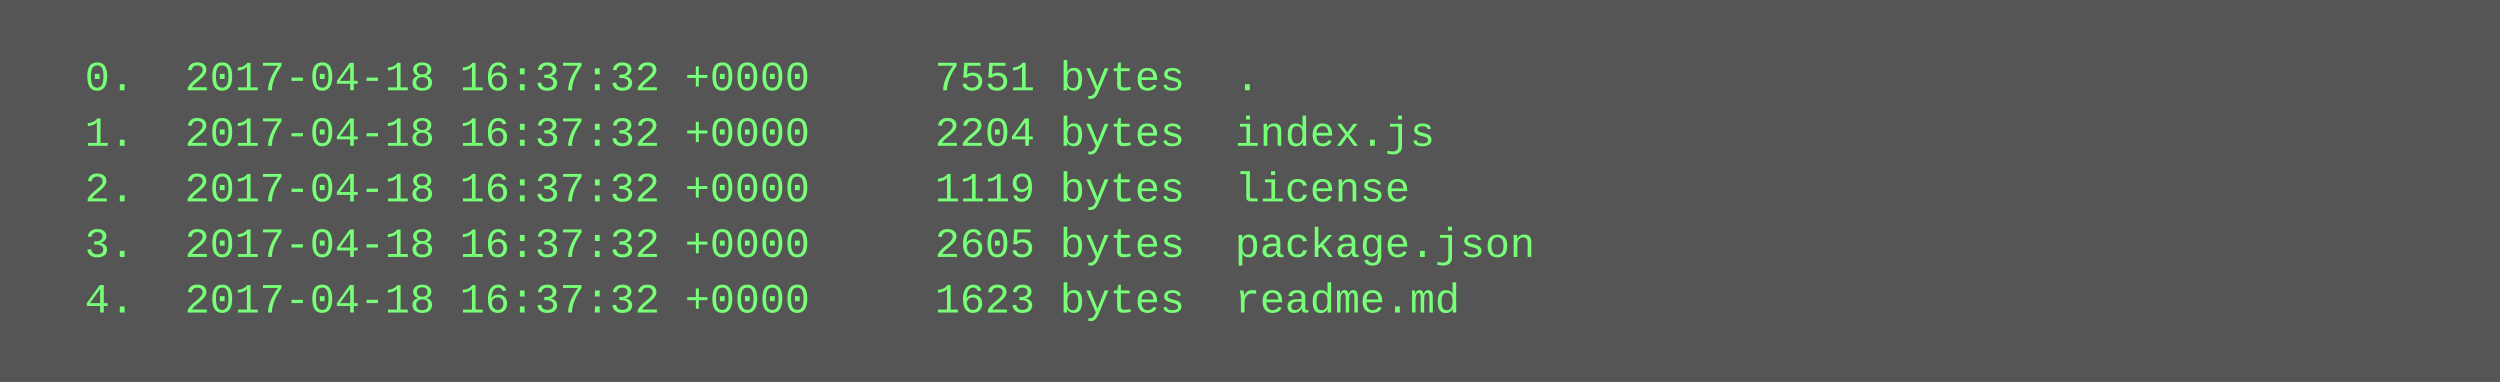
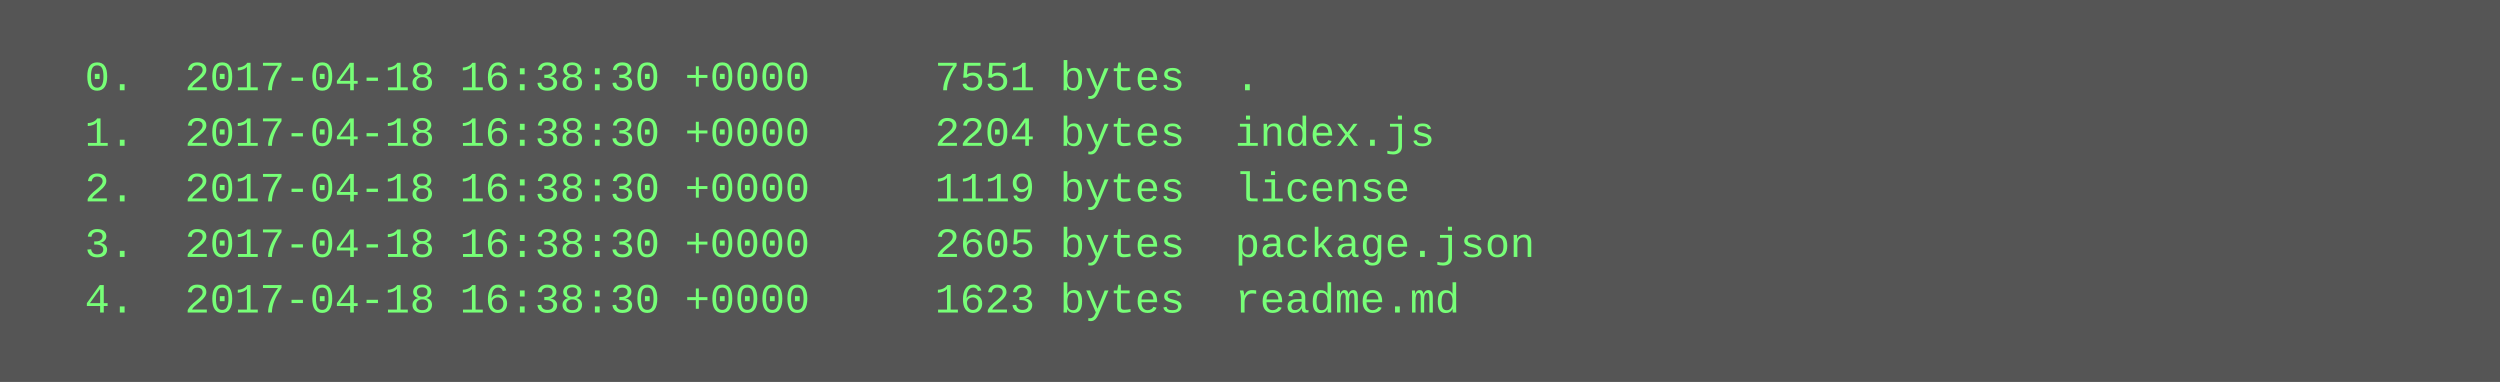
<svg xmlns="http://www.w3.org/2000/svg" height="110" width="720">
  <rect height="110" fill="#555" width="720" />
  <text fill="#7f7" font-family="Courier New" font-size="12" xml:space="preserve">
-     <tspan x="10" y="26">  0.  2017-04-18 16:37:32 +0000     7551 bytes  .</tspan>
-     <tspan x="10" y="42">  1.  2017-04-18 16:37:32 +0000     2204 bytes  index.js</tspan>
-     <tspan x="10" y="58">  2.  2017-04-18 16:37:32 +0000     1119 bytes  license</tspan>
-     <tspan x="10" y="74">  3.  2017-04-18 16:37:32 +0000     2605 bytes  package.json</tspan>
-     <tspan x="10" y="90">  4.  2017-04-18 16:37:32 +0000     1623 bytes  readme.md</tspan>
+     <tspan x="10" y="26">  0.  2017-04-18 16:38:30 +0000     7551 bytes  .</tspan>
+     <tspan x="10" y="42">  1.  2017-04-18 16:38:30 +0000     2204 bytes  index.js</tspan>
+     <tspan x="10" y="58">  2.  2017-04-18 16:38:30 +0000     1119 bytes  license</tspan>
+     <tspan x="10" y="74">  3.  2017-04-18 16:38:30 +0000     2605 bytes  package.json</tspan>
+     <tspan x="10" y="90">  4.  2017-04-18 16:38:30 +0000     1623 bytes  readme.md</tspan>
  </text>
</svg>
